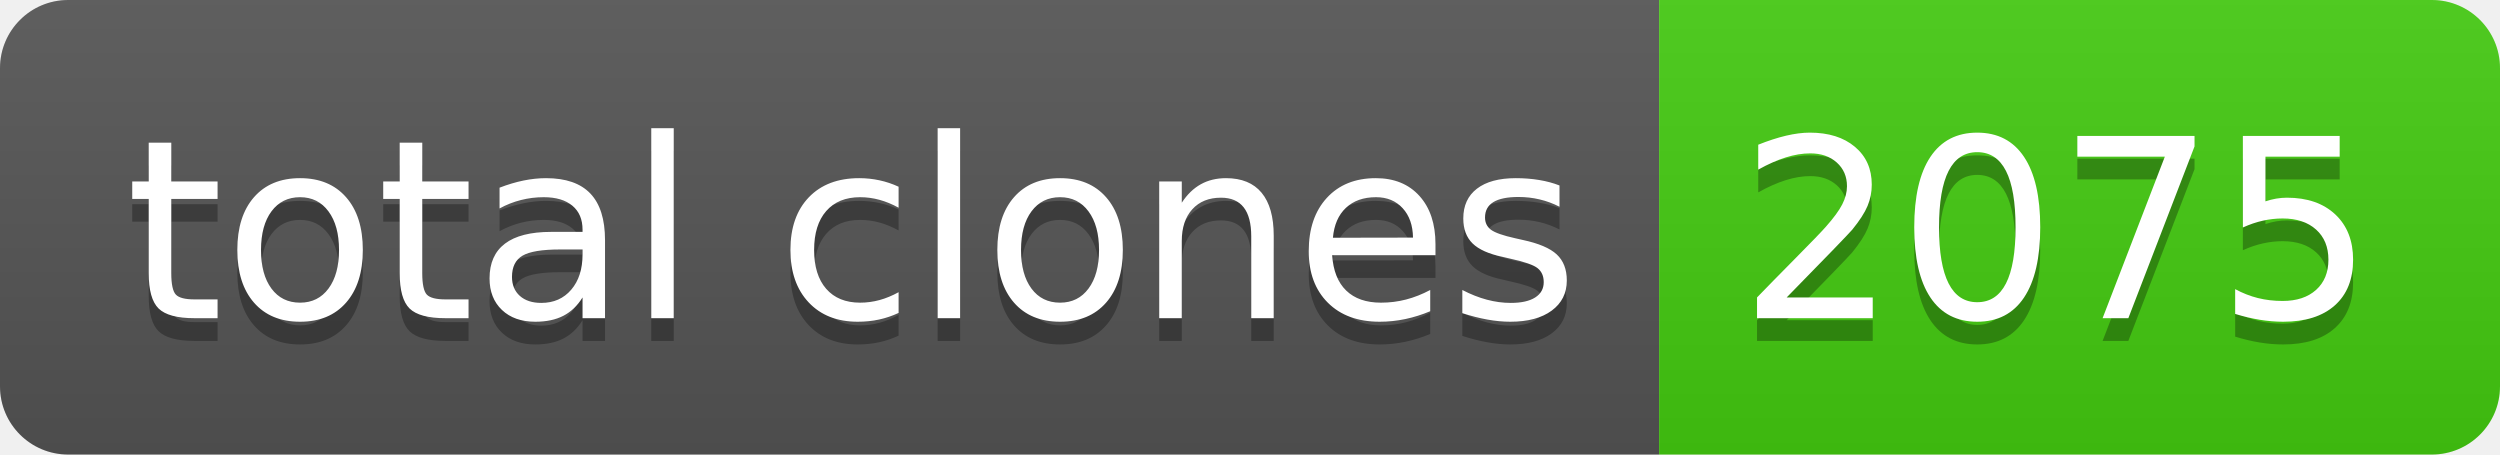
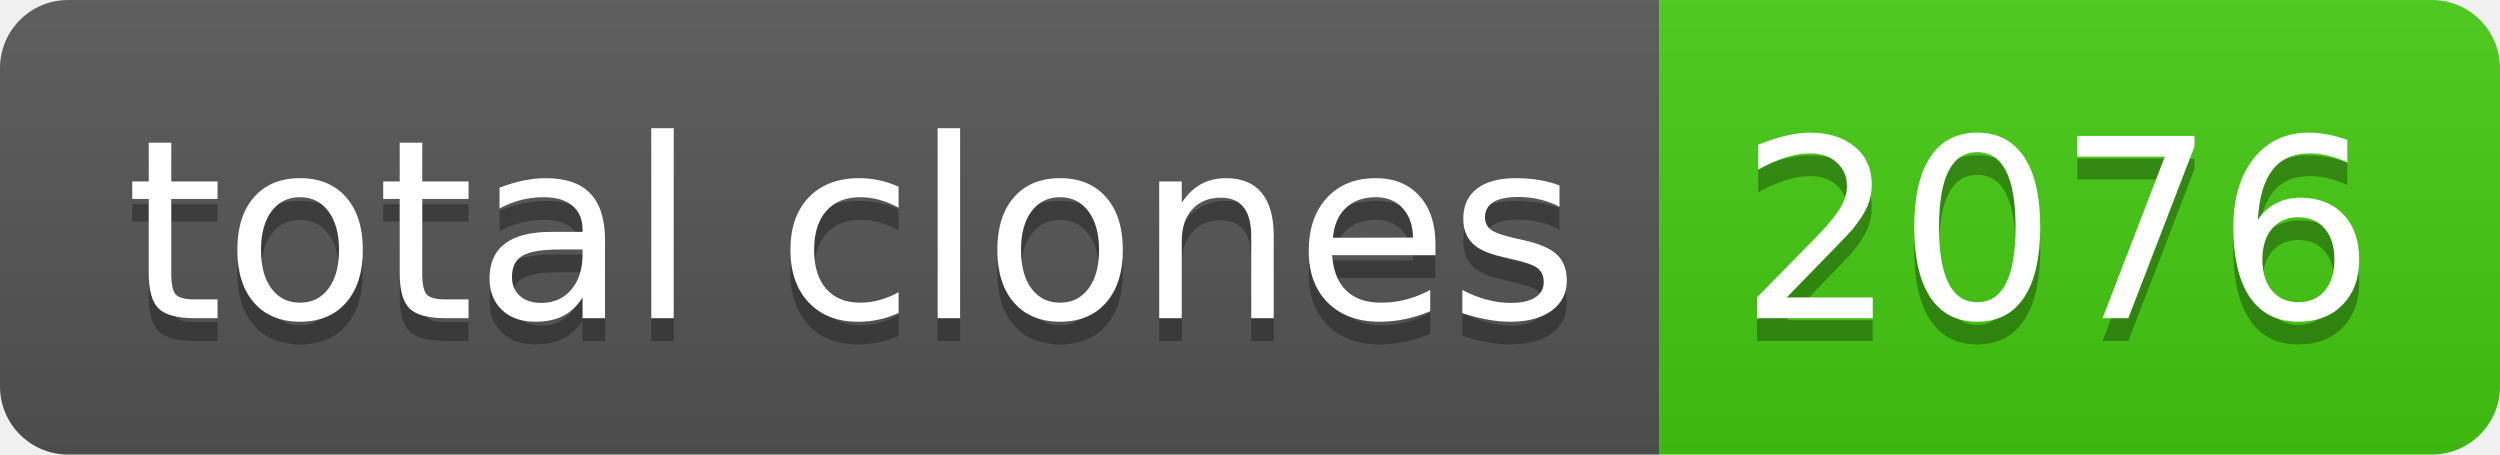
- <svg xmlns="http://www.w3.org/2000/svg" width="110" height="20" role="img" aria-label="total clones: 2075">
+ <svg xmlns="http://www.w3.org/2000/svg" width="110" height="20" role="img" aria-label="total clones: 2076">
  <linearGradient id="s" x2="0" y2="100%">
    <stop offset="0" stop-color="#bbb" stop-opacity=".1" />
    <stop offset="1" stop-opacity=".1" />
  </linearGradient>
  <clipPath id="r">
    <rect width="110" height="20" rx="3" fill="#fff" />
  </clipPath>
  <g clip-path="url(#r)">
    <rect width="73" height="20" fill="#555" />
    <rect x="73" width="37" height="20" fill="#4c1" />
    <rect width="110" height="20" fill="url(#s)" />
  </g>
  <g fill="#fff" text-anchor="middle" font-family="Verdana,Geneva,DejaVu Sans,sans-serif" text-rendering="geometricPrecision" font-size="110">
    <text aria-hidden="true" x="375" y="150" fill="#010101" fill-opacity=".3" transform="scale(.1)" textLength="630">total clones</text>
    <text x="375" y="140" transform="scale(.1)" fill="#fff" textLength="630">total clones</text>
-     <text aria-hidden="true" x="905" y="150" fill="#010101" fill-opacity=".3" transform="scale(.1)" textLength="270">2075</text>
-     <text x="905" y="140" transform="scale(.1)" fill="#fff" textLength="270">2075</text>
+     <text aria-hidden="true" x="905" y="150" fill="#010101" fill-opacity=".3" transform="scale(.1)" textLength="270">2076</text>
+     <text x="905" y="140" transform="scale(.1)" fill="#fff" textLength="270">2076</text>
  </g>
</svg>
